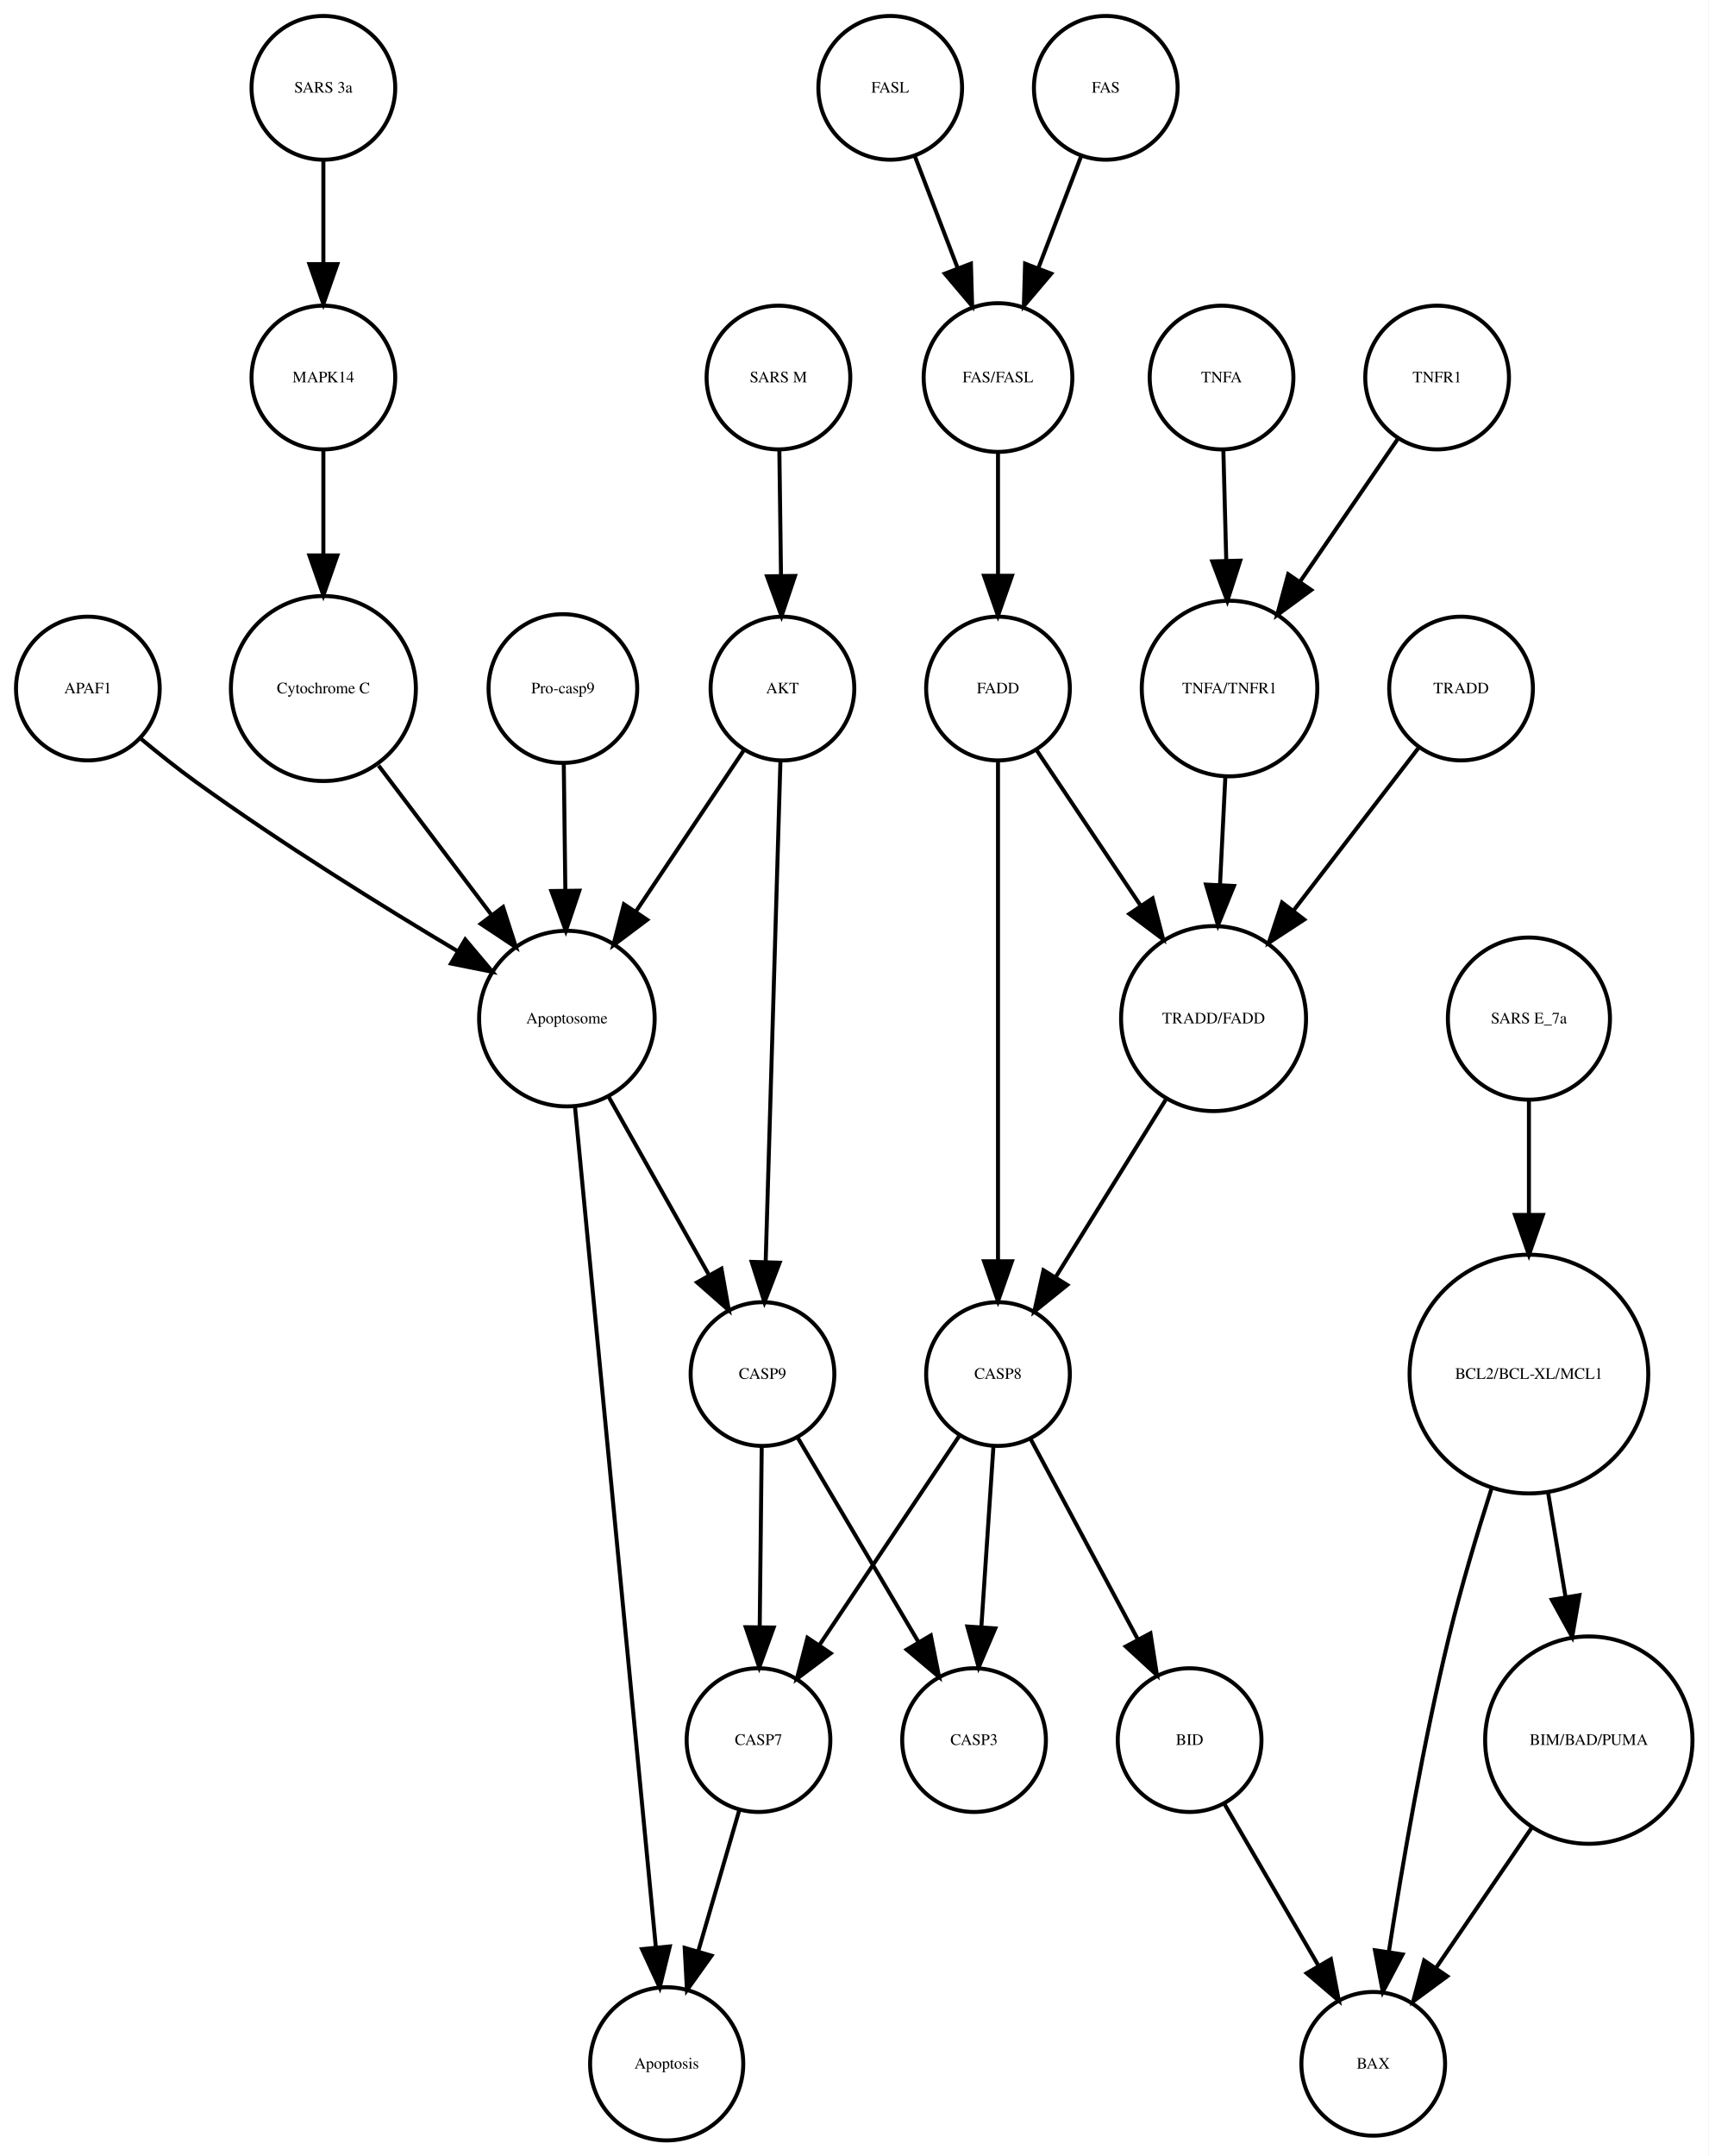
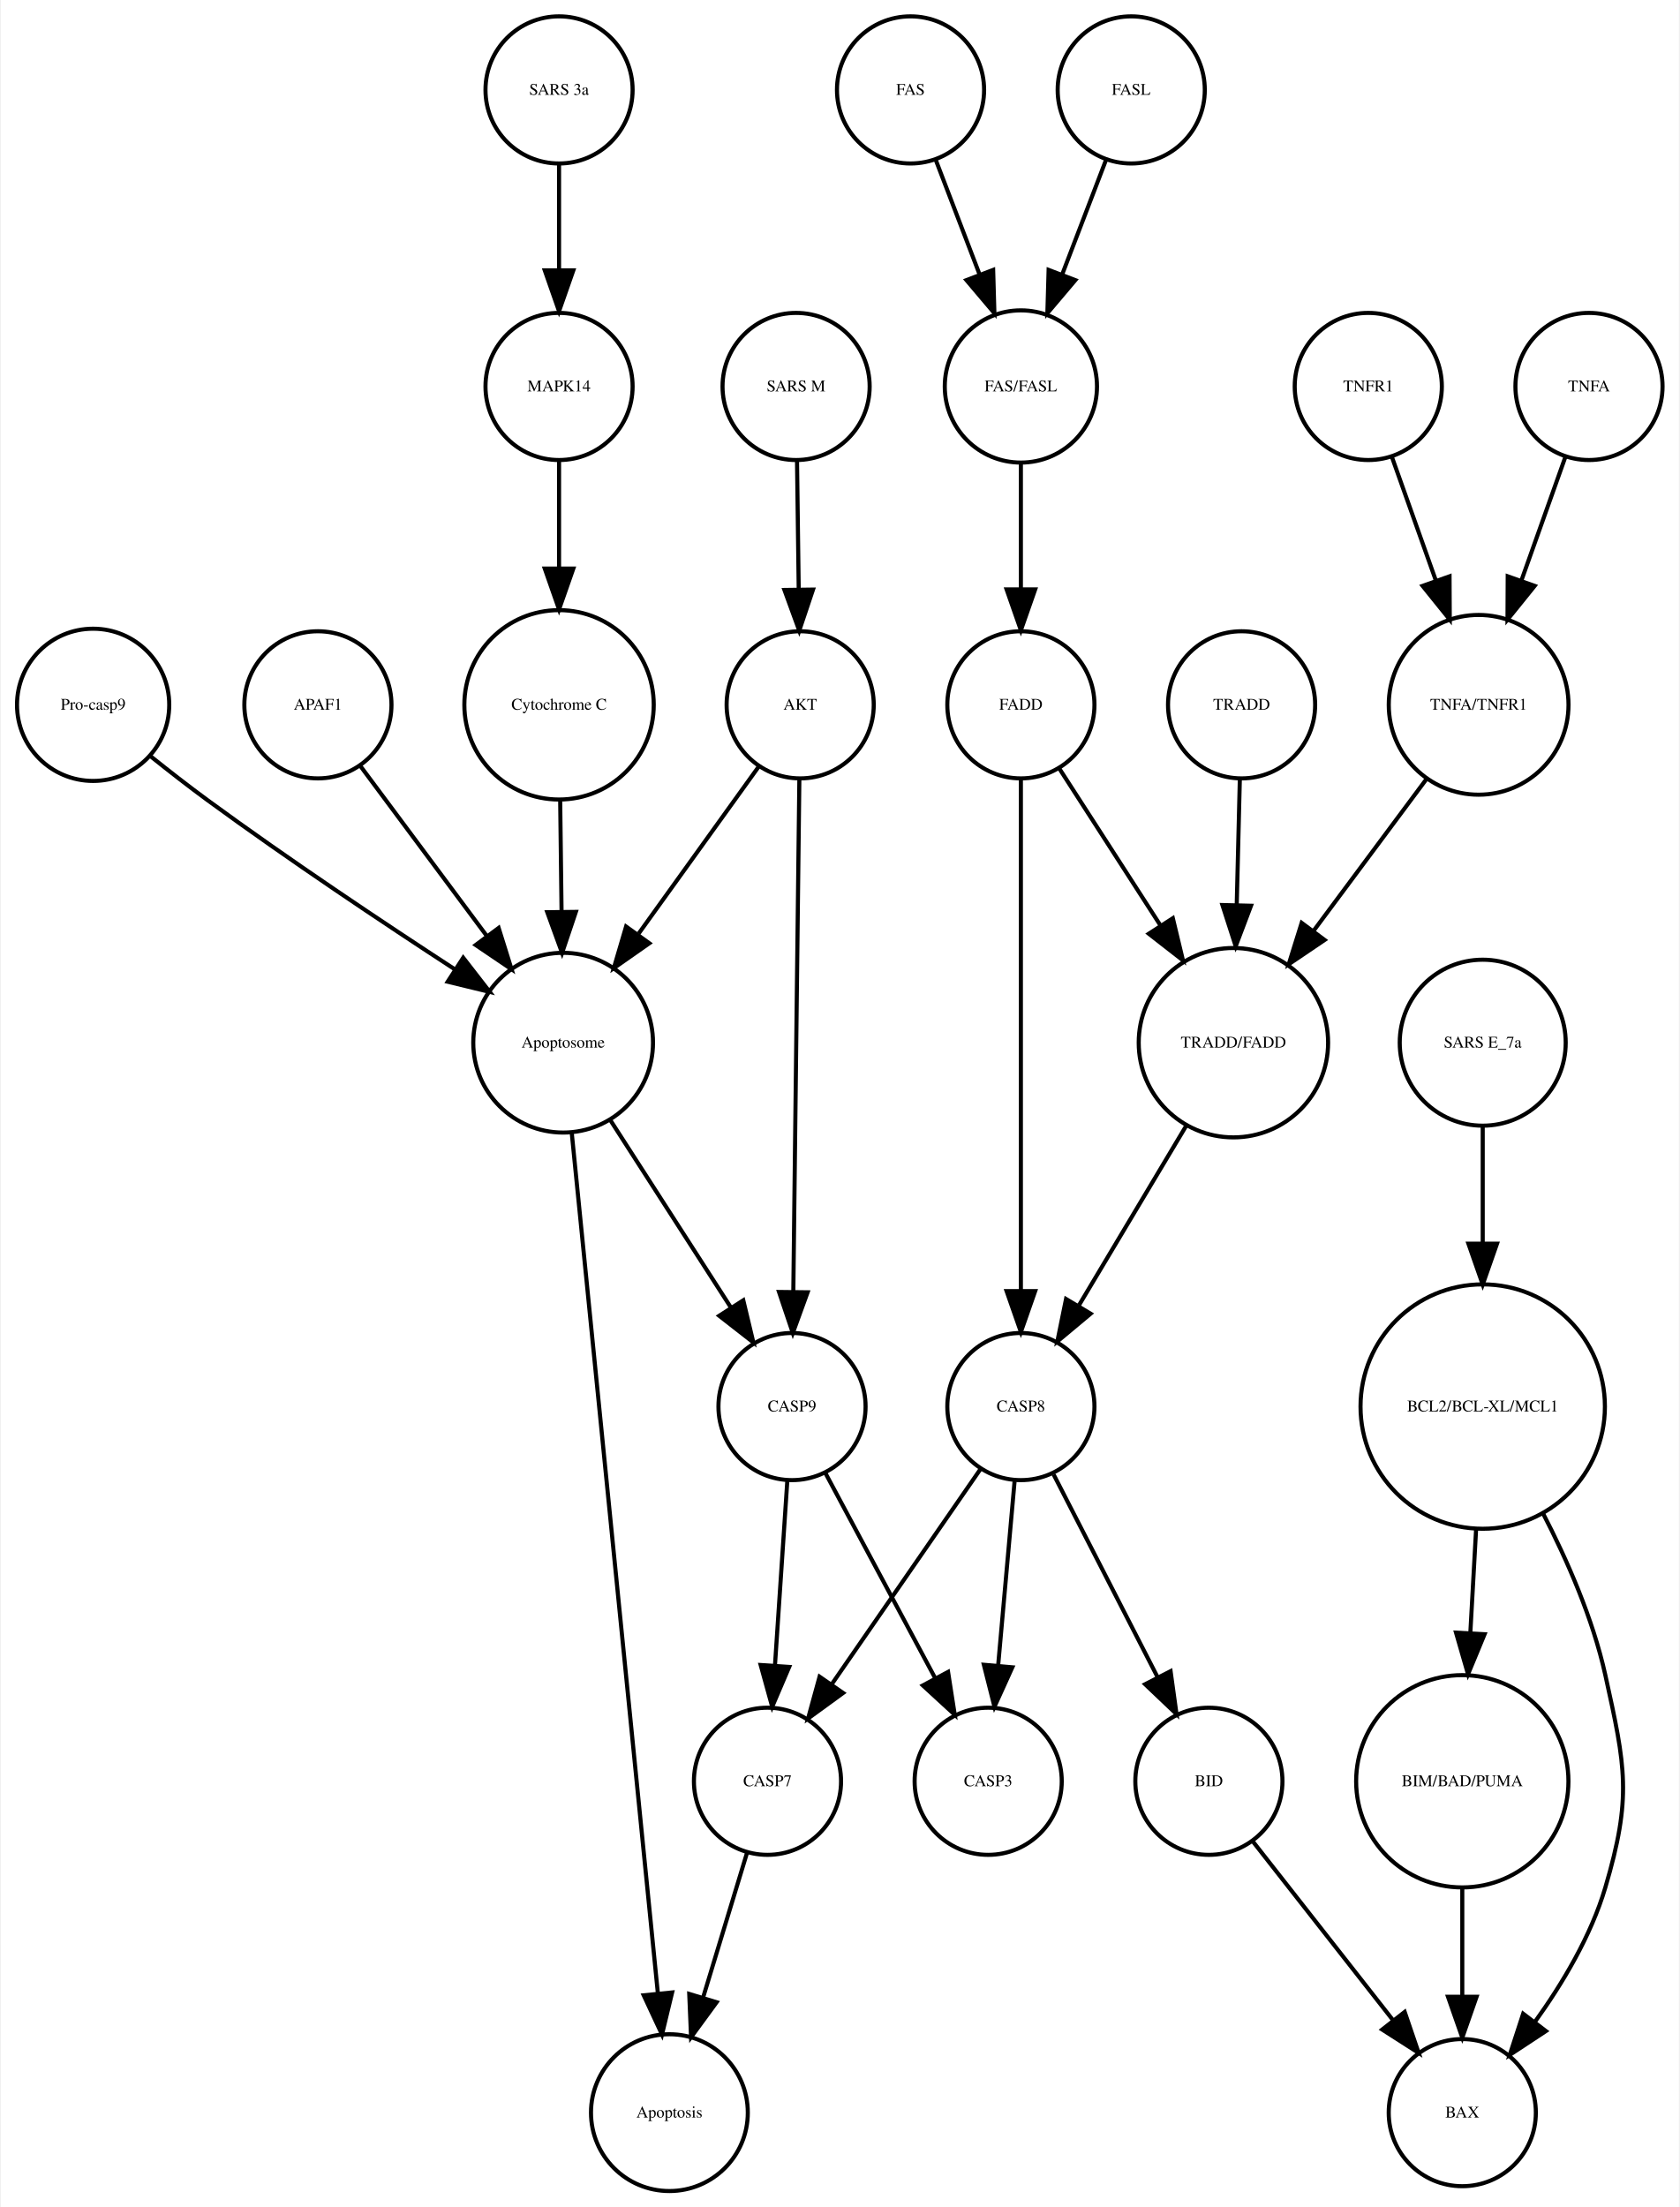
- <svg xmlns="http://www.w3.org/2000/svg" width="428pt" height="540pt" viewBox="0.00 0.00 427.99 540.01">
+ <svg xmlns="http://www.w3.org/2000/svg" width="411pt" height="540pt" viewBox="0.00 0.00 410.56 540.01">
  <g id="graph0" class="graph" transform="scale(1 1) rotate(0) translate(4 536.014)">
-     <polygon fill="white" stroke="none" points="-4,4 -4,-536.014 423.986,-536.014 423.986,4 -4,4" />
+     <polygon fill="white" stroke="none" points="-4,4 -4,-536.014 406.562,-536.014 406.562,4 -4,4" />
    <g id="node1" class="node">
-       <ellipse fill="none" stroke="black" cx="186" cy="-100.17" rx="18" ry="18" />
-       <text text-anchor="middle" x="186" y="-98.97" font-family="Times,serif" font-size="4.00">CASP7</text>
+       <ellipse fill="none" stroke="black" cx="183.562" cy="-100.17" rx="18" ry="18" />
+       <text text-anchor="middle" x="183.562" y="-98.97" font-family="Times,serif" font-size="4.00">CASP7</text>
    </g>
    <g id="node2" class="node">
-       <ellipse fill="none" stroke="black" cx="163" cy="-19.092" rx="19.184" ry="19.184" />
-       <text text-anchor="middle" x="163" y="-17.892" font-family="Times,serif" font-size="4.00">Apoptosis</text>
+       <ellipse fill="none" stroke="black" cx="159.562" cy="-19.092" rx="19.184" ry="19.184" />
+       <text text-anchor="middle" x="159.562" y="-17.892" font-family="Times,serif" font-size="4.00">Apoptosis</text>
    </g>
    <g id="edge1" class="edge">
-       <path fill="none" stroke="black" d="M181.234,-82.785C178.263,-72.568 174.365,-59.166 170.936,-47.377" />
-       <polygon fill="black" stroke="black" points="174.232,-46.178 168.079,-37.553 167.511,-48.133 174.232,-46.178" />
+       <path fill="none" stroke="black" d="M178.589,-82.785C175.488,-72.568 171.421,-59.166 167.843,-47.377" />
+       <polygon fill="black" stroke="black" points="171.114,-46.105 164.861,-37.553 164.416,-48.139 171.114,-46.105" />
    </g>
    <g id="node3" class="node">
-       <ellipse fill="none" stroke="black" cx="138" cy="-280.888" rx="21.99" ry="21.99" />
-       <text text-anchor="middle" x="138" y="-279.688" font-family="Times,serif" font-size="4.00">Apoptosome</text>
+       <ellipse fill="none" stroke="black" cx="133.562" cy="-280.888" rx="21.99" ry="21.99" />
+       <text text-anchor="middle" x="133.562" y="-279.688" font-family="Times,serif" font-size="4.00">Apoptosome</text>
    </g>
    <g id="edge2" class="edge">
-       <path fill="none" stroke="black" d="M140.004,-259.067C144.47,-212.656 155.244,-100.686 160.298,-48.169" />
-       <polygon fill="black" stroke="black" points="163.783,-48.492 161.257,-38.202 156.815,-47.821 163.783,-48.492" />
+       <path fill="none" stroke="black" d="M135.645,-259.067C140.29,-212.656 151.496,-100.686 156.752,-48.169" />
+       <polygon fill="black" stroke="black" points="160.236,-48.501 157.749,-38.202 153.271,-47.804 160.236,-48.501" />
+     </g>
+     <g id="node12" class="node">
+       <ellipse fill="none" stroke="black" cx="189.562" cy="-191.855" rx="18" ry="18" />
+       <text text-anchor="middle" x="189.562" y="-190.655" font-family="Times,serif" font-size="4.00">CASP9</text>
+     </g>
+     <g id="edge3" class="edge">
+       <path fill="none" stroke="black" d="M144.894,-262.275C153.469,-248.948 165.324,-230.524 174.665,-216.006" />
+       <polygon fill="black" stroke="black" points="177.638,-217.854 180.105,-207.551 171.751,-214.067 177.638,-217.854" />
+     </g>
+     <g id="node4" class="node">
+       <ellipse fill="none" stroke="black" cx="299.562" cy="-363.557" rx="18" ry="18" />
+       <text text-anchor="middle" x="299.562" y="-362.357" font-family="Times,serif" font-size="4.00">TRADD</text>
+     </g>
+     <g id="node6" class="node">
+       <ellipse fill="none" stroke="black" cx="297.562" cy="-280.888" rx="23.17" ry="23.17" />
+       <text text-anchor="middle" x="297.562" y="-279.688" font-family="Times,serif" font-size="4.00">TRADD/FADD</text>
+     </g>
+     <g id="edge4" class="edge">
+       <path fill="none" stroke="black" d="M299.137,-345.449C298.916,-336.5 298.636,-325.236 298.375,-314.686" />
+       <polygon fill="black" stroke="black" points="301.869,-314.396 298.122,-304.486 294.871,-314.57 301.869,-314.396" />
+     </g>
+     <g id="node5" class="node">
+       <ellipse fill="none" stroke="black" cx="330.562" cy="-441.453" rx="18" ry="18" />
+       <text text-anchor="middle" x="330.562" y="-440.253" font-family="Times,serif" font-size="4.00">TNFR1</text>
+     </g>
+     <g id="node23" class="node">
+       <ellipse fill="none" stroke="black" cx="357.562" cy="-363.557" rx="21.99" ry="21.99" />
+       <text text-anchor="middle" x="357.562" y="-362.357" font-family="Times,serif" font-size="4.00">TNFA/TNFR1</text>
+     </g>
+     <g id="edge5" class="edge">
+       <path fill="none" stroke="black" d="M336.288,-424.357C339.431,-415.52 343.428,-404.284 347.107,-393.943" />
+       <polygon fill="black" stroke="black" points="350.444,-395.005 350.498,-384.411 343.849,-392.659 350.444,-395.005" />
+     </g>
+     <g id="node9" class="node">
+       <ellipse fill="none" stroke="black" cx="245.562" cy="-191.855" rx="18" ry="18" />
+       <text text-anchor="middle" x="245.562" y="-190.655" font-family="Times,serif" font-size="4.00">CASP8</text>
+     </g>
+     <g id="edge6" class="edge">
+       <path fill="none" stroke="black" d="M286.021,-260.572C278.29,-247.633 268.058,-230.508 259.819,-216.717" />
+       <polygon fill="black" stroke="black" points="262.621,-214.584 254.488,-207.794 256.612,-218.174 262.621,-214.584" />
+     </g>
+     <g id="node7" class="node">
+       <ellipse fill="none" stroke="black" cx="132.562" cy="-514.014" rx="18" ry="18" />
+       <text text-anchor="middle" x="132.562" y="-512.814" font-family="Times,serif" font-size="4.00">SARS 3a</text>
+     </g>
+     <g id="node19" class="node">
+       <ellipse fill="none" stroke="black" cx="132.562" cy="-441.453" rx="18" ry="18" />
+       <text text-anchor="middle" x="132.562" y="-440.253" font-family="Times,serif" font-size="4.00">MAPK14</text>
+     </g>
+     <g id="edge7" class="edge">
+       <path fill="none" stroke="black" d="M132.562,-495.933C132.562,-488.162 132.562,-478.769 132.562,-470.036" />
+       <polygon fill="black" stroke="black" points="136.062,-469.867 132.562,-459.867 129.062,-469.867 136.062,-469.867" />
+     </g>
+     <g id="node8" class="node">
+       <ellipse fill="none" stroke="black" cx="358.562" cy="-280.888" rx="20.306" ry="20.306" />
+       <text text-anchor="middle" x="358.562" y="-279.688" font-family="Times,serif" font-size="4.00">SARS E_7a</text>
+     </g>
+     <g id="node20" class="node">
+       <ellipse fill="none" stroke="black" cx="358.562" cy="-191.855" rx="29.898" ry="29.898" />
+       <text text-anchor="middle" x="358.562" y="-190.655" font-family="Times,serif" font-size="4.00">BCL2/BCL-XL/MCL1</text>
+     </g>
+     <g id="edge8" class="edge">
+       <path fill="none" stroke="black" d="M358.562,-260.572C358.562,-252.098 358.562,-241.828 358.562,-231.875" />
+       <polygon fill="black" stroke="black" points="362.062,-231.707 358.562,-221.707 355.062,-231.707 362.062,-231.707" />
+     </g>
+     <g id="edge11" class="edge">
+       <path fill="none" stroke="black" d="M235.6,-176.445C225.838,-162.324 210.806,-140.579 199.403,-124.085" />
+       <polygon fill="black" stroke="black" points="202.064,-121.779 193.498,-115.544 196.306,-125.76 202.064,-121.779" />
+     </g>
+     <g id="node13" class="node">
+       <ellipse fill="none" stroke="black" cx="237.562" cy="-100.17" rx="18" ry="18" />
+       <text text-anchor="middle" x="237.562" y="-98.97" font-family="Times,serif" font-size="4.00">CASP3</text>
+     </g>
+     <g id="edge9" class="edge">
+       <path fill="none" stroke="black" d="M244.019,-173.562C242.879,-160.783 241.304,-143.13 239.995,-128.455" />
+       <polygon fill="black" stroke="black" points="243.474,-128.058 239.099,-118.409 236.502,-128.68 243.474,-128.058" />
    </g>
    <g id="node26" class="node">
-       <ellipse fill="none" stroke="black" cx="187" cy="-191.855" rx="18" ry="18" />
-       <text text-anchor="middle" x="187" y="-190.655" font-family="Times,serif" font-size="4.00">CASP9</text>
-     </g>
-     <g id="edge3" class="edge">
-       <path fill="none" stroke="black" d="M148.392,-261.43C155.696,-248.457 165.538,-230.976 173.456,-216.91" />
-       <polygon fill="black" stroke="black" points="176.72,-218.247 178.577,-207.816 170.621,-214.813 176.72,-218.247" />
-     </g>
-     <g id="node4" class="node">
-       <ellipse fill="none" stroke="black" cx="300" cy="-280.888" rx="23.17" ry="23.17" />
-       <text text-anchor="middle" x="300" y="-279.688" font-family="Times,serif" font-size="4.00">TRADD/FADD</text>
+       <ellipse fill="none" stroke="black" cx="291.562" cy="-100.17" rx="18" ry="18" />
+       <text text-anchor="middle" x="291.562" y="-98.97" font-family="Times,serif" font-size="4.00">BID</text>
+     </g>
+     <g id="edge10" class="edge">
+       <path fill="none" stroke="black" d="M253.574,-175.233C260.566,-161.601 270.831,-141.588 278.928,-125.801" />
+       <polygon fill="black" stroke="black" points="282.191,-127.108 283.641,-116.613 275.963,-123.913 282.191,-127.108" />
+     </g>
+     <g id="node10" class="node">
+       <ellipse fill="none" stroke="black" cx="353.562" cy="-100.17" rx="25.972" ry="25.972" />
+       <text text-anchor="middle" x="353.562" y="-98.97" font-family="Times,serif" font-size="4.00">BIM/BAD/PUMA</text>
+     </g>
+     <g id="node14" class="node">
+       <ellipse fill="none" stroke="black" cx="353.562" cy="-19.092" rx="18" ry="18" />
+       <text text-anchor="middle" x="353.562" y="-17.892" font-family="Times,serif" font-size="4.00">BAX</text>
+     </g>
+     <g id="edge12" class="edge">
+       <path fill="none" stroke="black" d="M353.562,-74.149C353.562,-65.656 353.562,-56.126 353.562,-47.46" />
+       <polygon fill="black" stroke="black" points="357.062,-47.446 353.562,-37.446 350.062,-47.446 357.062,-47.446" />
+     </g>
+     <g id="node11" class="node">
+       <ellipse fill="none" stroke="black" cx="245.562" cy="-363.557" rx="18" ry="18" />
+       <text text-anchor="middle" x="245.562" y="-362.357" font-family="Times,serif" font-size="4.00">FADD</text>
+     </g>
+     <g id="edge14" class="edge">
+       <path fill="none" stroke="black" d="M254.858,-348.135C261.741,-337.456 271.333,-322.576 279.683,-309.623" />
+       <polygon fill="black" stroke="black" points="282.74,-311.34 285.217,-301.039 276.857,-307.547 282.74,-311.34" />
+     </g>
+     <g id="edge13" class="edge">
+       <path fill="none" stroke="black" d="M245.562,-345.351C245.562,-315.874 245.562,-255.491 245.562,-220.193" />
+       <polygon fill="black" stroke="black" points="249.062,-220.106 245.562,-210.106 242.062,-220.106 249.062,-220.106" />
+     </g>
+     <g id="edge16" class="edge">
+       <path fill="none" stroke="black" d="M188.405,-173.562C187.55,-160.783 186.369,-143.13 185.387,-128.455" />
+       <polygon fill="black" stroke="black" points="188.875,-128.153 184.715,-118.409 181.89,-128.62 188.875,-128.153" />
+     </g>
+     <g id="edge15" class="edge">
+       <path fill="none" stroke="black" d="M197.704,-175.641C205.083,-161.855 216.081,-141.306 224.656,-125.284" />
+       <polygon fill="black" stroke="black" points="227.746,-126.927 229.379,-116.458 221.574,-123.623 227.746,-126.927" />
+     </g>
+     <g id="node15" class="node">
+       <ellipse fill="none" stroke="black" cx="18.562" cy="-363.557" rx="18.623" ry="18.623" />
+       <text text-anchor="middle" x="18.562" y="-362.357" font-family="Times,serif" font-size="4.00">Pro-casp9</text>
+     </g>
+     <g id="edge17" class="edge">
+       <path fill="none" stroke="black" d="M32.629,-350.963C37.031,-347.437 41.946,-343.602 46.562,-340.222 66.428,-325.676 89.617,-310.199 107.056,-298.844" />
+       <polygon fill="black" stroke="black" points="109.112,-301.683 115.604,-293.309 105.308,-295.807 109.112,-301.683" />
+     </g>
+     <g id="node16" class="node">
+       <ellipse fill="none" stroke="black" cx="272.562" cy="-514.014" rx="18" ry="18" />
+       <text text-anchor="middle" x="272.562" y="-512.814" font-family="Times,serif" font-size="4.00">FASL</text>
    </g>
    <g id="node22" class="node">
-       <ellipse fill="none" stroke="black" cx="246" cy="-191.855" rx="18" ry="18" />
-       <text text-anchor="middle" x="246" y="-190.655" font-family="Times,serif" font-size="4.00">CASP8</text>
-     </g>
-     <g id="edge4" class="edge">
-       <path fill="none" stroke="black" d="M288.016,-260.572C279.859,-247.426 269.022,-229.96 260.397,-216.059" />
-       <polygon fill="black" stroke="black" points="263.346,-214.172 255.099,-207.52 257.397,-217.863 263.346,-214.172" />
-     </g>
-     <g id="node5" class="node">
-       <ellipse fill="none" stroke="black" cx="77" cy="-441.453" rx="18" ry="18" />
-       <text text-anchor="middle" x="77" y="-440.253" font-family="Times,serif" font-size="4.00">MAPK14</text>
-     </g>
-     <g id="node8" class="node">
-       <ellipse fill="none" stroke="black" cx="77" cy="-363.557" rx="23.17" ry="23.17" />
-       <text text-anchor="middle" x="77" y="-362.357" font-family="Times,serif" font-size="4.00">Cytochrome C</text>
-     </g>
-     <g id="edge5" class="edge">
-       <path fill="none" stroke="black" d="M77,-423.231C77,-415.498 77,-406.108 77,-397.129" />
-       <polygon fill="black" stroke="black" points="80.5,-396.9 77,-386.9 73.5,-396.9 80.5,-396.9" />
-     </g>
-     <g id="node6" class="node">
-       <ellipse fill="none" stroke="black" cx="240" cy="-100.17" rx="18" ry="18" />
-       <text text-anchor="middle" x="240" y="-98.97" font-family="Times,serif" font-size="4.00">CASP3</text>
-     </g>
-     <g id="node7" class="node">
-       <ellipse fill="none" stroke="black" cx="192" cy="-363.557" rx="18" ry="18" />
-       <text text-anchor="middle" x="192" y="-362.357" font-family="Times,serif" font-size="4.00">AKT</text>
-     </g>
-     <g id="edge7" class="edge">
-       <path fill="none" stroke="black" d="M182.346,-348.135C174.83,-336.908 164.206,-321.036 155.24,-307.642" />
-       <polygon fill="black" stroke="black" points="158.109,-305.635 149.637,-299.272 152.291,-309.529 158.109,-305.635" />
-     </g>
-     <g id="edge6" class="edge">
-       <path fill="none" stroke="black" d="M191.493,-345.351C190.622,-315.798 188.836,-255.178 187.797,-219.919" />
-       <polygon fill="black" stroke="black" points="191.294,-219.746 187.501,-209.854 184.297,-219.952 191.294,-219.746" />
-     </g>
-     <g id="edge8" class="edge">
-       <path fill="none" stroke="black" d="M90.842,-344.252C99.158,-333.254 109.857,-319.105 118.962,-307.064" />
-       <polygon fill="black" stroke="black" points="122.013,-308.832 125.253,-298.745 116.43,-304.61 122.013,-308.832" />
-     </g>
-     <g id="node9" class="node">
-       <ellipse fill="none" stroke="black" cx="137" cy="-363.557" rx="18.623" ry="18.623" />
-       <text text-anchor="middle" x="137" y="-362.357" font-family="Times,serif" font-size="4.00">Pro-casp9</text>
-     </g>
-     <g id="edge9" class="edge">
-       <path fill="none" stroke="black" d="M137.222,-344.654C137.337,-335.393 137.48,-323.82 137.613,-313.142" />
-       <polygon fill="black" stroke="black" points="141.115,-312.924 137.74,-302.882 134.116,-312.838 141.115,-312.924" />
-     </g>
-     <g id="node10" class="node">
-       <ellipse fill="none" stroke="black" cx="302" cy="-441.453" rx="18" ry="18" />
-       <text text-anchor="middle" x="302" y="-440.253" font-family="Times,serif" font-size="4.00">TNFA</text>
-     </g>
-     <g id="node13" class="node">
-       <ellipse fill="none" stroke="black" cx="304" cy="-363.557" rx="21.99" ry="21.99" />
-       <text text-anchor="middle" x="304" y="-362.357" font-family="Times,serif" font-size="4.00">TNFA/TNFR1</text>
-     </g>
-     <g id="edge10" class="edge">
-       <path fill="none" stroke="black" d="M302.454,-423.231C302.668,-415.096 302.931,-405.128 303.178,-395.733" />
-       <polygon fill="black" stroke="black" points="306.683,-395.585 303.448,-385.497 299.686,-395.401 306.683,-395.585" />
-     </g>
-     <g id="node11" class="node">
-       <ellipse fill="none" stroke="black" cx="18" cy="-363.557" rx="18" ry="18" />
-       <text text-anchor="middle" x="18" y="-362.357" font-family="Times,serif" font-size="4.00">APAF1</text>
-     </g>
-     <g id="edge11" class="edge">
-       <path fill="none" stroke="black" d="M31.184,-351.068C35.493,-347.472 40.365,-343.571 45,-340.222 66.375,-324.779 91.811,-308.989 110.674,-297.738" />
-       <polygon fill="black" stroke="black" points="112.534,-300.704 119.36,-292.601 108.971,-294.679 112.534,-300.704" />
-     </g>
-     <g id="node12" class="node">
-       <ellipse fill="none" stroke="black" cx="77" cy="-514.014" rx="18" ry="18" />
-       <text text-anchor="middle" x="77" y="-512.814" font-family="Times,serif" font-size="4.00">SARS 3a</text>
-     </g>
-     <g id="edge12" class="edge">
-       <path fill="none" stroke="black" d="M77,-495.933C77,-488.162 77,-478.769 77,-470.036" />
-       <polygon fill="black" stroke="black" points="80.5,-469.867 77,-459.867 73.5,-469.867 80.5,-469.867" />
-     </g>
-     <g id="edge13" class="edge">
-       <path fill="none" stroke="black" d="M302.97,-341.782C302.556,-333.439 302.069,-323.621 301.611,-314.376" />
-       <polygon fill="black" stroke="black" points="305.102,-314.104 301.111,-304.29 298.11,-314.451 305.102,-314.104" />
-     </g>
-     <g id="node14" class="node">
-       <ellipse fill="none" stroke="black" cx="379" cy="-280.888" rx="20.306" ry="20.306" />
-       <text text-anchor="middle" x="379" y="-279.688" font-family="Times,serif" font-size="4.00">SARS E_7a</text>
+       <ellipse fill="none" stroke="black" cx="245.562" cy="-441.453" rx="18.623" ry="18.623" />
+       <text text-anchor="middle" x="245.562" y="-440.253" font-family="Times,serif" font-size="4.00">FAS/FASL</text>
+     </g>
+     <g id="edge18" class="edge">
+       <path fill="none" stroke="black" d="M266.435,-497.003C263.248,-488.674 259.27,-478.277 255.644,-468.801" />
+       <polygon fill="black" stroke="black" points="258.883,-467.474 252.041,-459.385 252.345,-469.975 258.883,-467.474" />
+     </g>
+     <g id="node17" class="node">
+       <ellipse fill="none" stroke="black" cx="73.562" cy="-363.557" rx="18" ry="18" />
+       <text text-anchor="middle" x="73.562" y="-362.357" font-family="Times,serif" font-size="4.00">APAF1</text>
+     </g>
+     <g id="edge19" class="edge">
+       <path fill="none" stroke="black" d="M84.013,-348.505C92.521,-337.066 104.745,-320.632 114.922,-306.949" />
+       <polygon fill="black" stroke="black" points="117.783,-308.967 120.942,-298.854 112.166,-304.789 117.783,-308.967" />
    </g>
    <g id="node18" class="node">
-       <ellipse fill="none" stroke="black" cx="379" cy="-191.855" rx="29.898" ry="29.898" />
-       <text text-anchor="middle" x="379" y="-190.655" font-family="Times,serif" font-size="4.00">BCL2/BCL-XL/MCL1</text>
-     </g>
-     <g id="edge14" class="edge">
-       <path fill="none" stroke="black" d="M379,-260.572C379,-252.098 379,-241.828 379,-231.875" />
-       <polygon fill="black" stroke="black" points="382.5,-231.707 379,-221.707 375.5,-231.707 382.5,-231.707" />
-     </g>
-     <g id="node15" class="node">
-       <ellipse fill="none" stroke="black" cx="191" cy="-441.453" rx="18" ry="18" />
-       <text text-anchor="middle" x="191" y="-440.253" font-family="Times,serif" font-size="4.00">SARS M</text>
-     </g>
-     <g id="edge15" class="edge">
-       <path fill="none" stroke="black" d="M191.227,-423.231C191.348,-414.012 191.501,-402.44 191.638,-392.014" />
-       <polygon fill="black" stroke="black" points="195.142,-391.756 191.774,-381.71 188.142,-391.663 195.142,-391.756" />
-     </g>
-     <g id="node16" class="node">
-       <ellipse fill="none" stroke="black" cx="246" cy="-441.453" rx="18.623" ry="18.623" />
-       <text text-anchor="middle" x="246" y="-440.253" font-family="Times,serif" font-size="4.00">FAS/FASL</text>
+       <ellipse fill="none" stroke="black" cx="132.562" cy="-363.557" rx="23.17" ry="23.17" />
+       <text text-anchor="middle" x="132.562" y="-362.357" font-family="Times,serif" font-size="4.00">Cytochrome C</text>
+     </g>
+     <g id="edge20" class="edge">
+       <path fill="none" stroke="black" d="M132.84,-340.086C132.944,-331.709 133.064,-322.044 133.176,-313.026" />
+       <polygon fill="black" stroke="black" points="136.677,-312.896 133.302,-302.854 129.678,-312.81 136.677,-312.896" />
+     </g>
+     <g id="edge21" class="edge">
+       <path fill="none" stroke="black" d="M132.562,-423.231C132.562,-415.498 132.562,-406.108 132.562,-397.129" />
+       <polygon fill="black" stroke="black" points="136.062,-396.9 132.562,-386.9 129.062,-396.9 136.062,-396.9" />
+     </g>
+     <g id="edge23" class="edge">
+       <path fill="none" stroke="black" d="M356.952,-161.984C356.497,-153.83 355.998,-144.864 355.525,-136.382" />
+       <polygon fill="black" stroke="black" points="359.017,-136.151 354.966,-126.361 352.028,-136.54 359.017,-136.151" />
+     </g>
+     <g id="edge22" class="edge">
+       <path fill="none" stroke="black" d="M373.207,-165.942C379.24,-154.277 385.521,-139.939 388.562,-126.156 393.537,-103.599 395.104,-96.337 388.562,-74.184 385.069,-62.357 378.093,-50.684 371.282,-41.227" />
+       <polygon fill="black" stroke="black" points="374.025,-39.052 365.178,-33.223 368.459,-43.297 374.025,-39.052" />
+     </g>
+     <g id="node21" class="node">
+       <ellipse fill="none" stroke="black" cx="218.562" cy="-514.014" rx="18" ry="18" />
+       <text text-anchor="middle" x="218.562" y="-512.814" font-family="Times,serif" font-size="4.00">FAS</text>
+     </g>
+     <g id="edge24" class="edge">
+       <path fill="none" stroke="black" d="M224.688,-497.003C227.875,-488.674 231.853,-478.277 235.479,-468.801" />
+       <polygon fill="black" stroke="black" points="238.778,-469.975 239.083,-459.385 232.24,-467.474 238.778,-469.975" />
+     </g>
+     <g id="edge25" class="edge">
+       <path fill="none" stroke="black" d="M245.562,-422.85C245.562,-413.685 245.562,-402.272 245.562,-391.98" />
+       <polygon fill="black" stroke="black" points="249.062,-391.802 245.562,-381.802 242.062,-391.802 249.062,-391.802" />
+     </g>
+     <g id="edge26" class="edge">
+       <path fill="none" stroke="black" d="M344.837,-345.449C336.788,-334.626 326.221,-320.42 317.12,-308.183" />
+       <polygon fill="black" stroke="black" points="319.878,-306.027 311.102,-300.092 314.261,-310.205 319.878,-306.027" />
+     </g>
+     <g id="node24" class="node">
+       <ellipse fill="none" stroke="black" cx="191.562" cy="-363.557" rx="18" ry="18" />
+       <text text-anchor="middle" x="191.562" y="-362.357" font-family="Times,serif" font-size="4.00">AKT</text>
+     </g>
+     <g id="edge27" class="edge">
+       <path fill="none" stroke="black" d="M181.459,-348.505C173.365,-337.248 161.793,-321.153 152.051,-307.604" />
+       <polygon fill="black" stroke="black" points="154.648,-305.22 145.968,-299.144 148.964,-309.306 154.648,-305.22" />
+     </g>
+     <g id="edge28" class="edge">
+       <path fill="none" stroke="black" d="M191.359,-345.351C191.01,-315.798 190.296,-255.178 189.881,-219.919" />
+       <polygon fill="black" stroke="black" points="193.38,-219.812 189.762,-209.854 186.38,-219.894 193.38,-219.812" />
+     </g>
+     <g id="node25" class="node">
+       <ellipse fill="none" stroke="black" cx="384.562" cy="-441.453" rx="18" ry="18" />
+       <text text-anchor="middle" x="384.562" y="-440.253" font-family="Times,serif" font-size="4.00">TNFA</text>
+     </g>
+     <g id="edge29" class="edge">
+       <path fill="none" stroke="black" d="M378.836,-424.357C375.692,-415.52 371.695,-404.284 368.016,-393.943" />
+       <polygon fill="black" stroke="black" points="371.274,-392.659 364.625,-384.411 364.679,-395.005 371.274,-392.659" />
+     </g>
+     <g id="edge30" class="edge">
+       <path fill="none" stroke="black" d="M302.361,-85.396C311.785,-73.376 325.62,-55.73 336.534,-41.81" />
+       <polygon fill="black" stroke="black" points="339.47,-43.737 342.886,-33.708 333.961,-39.419 339.47,-43.737" />
    </g>
    <g id="node27" class="node">
-       <ellipse fill="none" stroke="black" cx="246" cy="-363.557" rx="18" ry="18" />
-       <text text-anchor="middle" x="246" y="-362.357" font-family="Times,serif" font-size="4.00">FADD</text>
-     </g>
-     <g id="edge16" class="edge">
-       <path fill="none" stroke="black" d="M246,-422.85C246,-413.685 246,-402.272 246,-391.98" />
-       <polygon fill="black" stroke="black" points="249.5,-391.802 246,-381.802 242.5,-391.802 249.5,-391.802" />
-     </g>
-     <g id="node17" class="node">
-       <ellipse fill="none" stroke="black" cx="273" cy="-514.014" rx="18" ry="18" />
-       <text text-anchor="middle" x="273" y="-512.814" font-family="Times,serif" font-size="4.00">FAS</text>
-     </g>
-     <g id="edge17" class="edge">
-       <path fill="none" stroke="black" d="M266.873,-497.003C263.686,-488.674 259.708,-478.277 256.082,-468.801" />
-       <polygon fill="black" stroke="black" points="259.322,-467.474 252.479,-459.385 252.784,-469.975 259.322,-467.474" />
-     </g>
-     <g id="node21" class="node">
-       <ellipse fill="none" stroke="black" cx="340" cy="-19.092" rx="18" ry="18" />
-       <text text-anchor="middle" x="340" y="-17.892" font-family="Times,serif" font-size="4.00">BAX</text>
-     </g>
-     <g id="edge19" class="edge">
-       <path fill="none" stroke="black" d="M369.683,-163.356C366.028,-151.937 362,-138.494 359,-126.156 352.534,-99.565 347.254,-68.731 343.915,-47.185" />
-       <polygon fill="black" stroke="black" points="347.35,-46.489 342.393,-37.126 340.429,-47.537 347.35,-46.489" />
-     </g>
-     <g id="node25" class="node">
-       <ellipse fill="none" stroke="black" cx="394" cy="-100.17" rx="25.972" ry="25.972" />
-       <text text-anchor="middle" x="394" y="-98.97" font-family="Times,serif" font-size="4.00">BIM/BAD/PUMA</text>
-     </g>
-     <g id="edge18" class="edge">
-       <path fill="none" stroke="black" d="M383.746,-162.478C385.153,-154.068 386.709,-144.761 388.176,-135.993" />
-       <polygon fill="black" stroke="black" points="391.644,-136.473 389.842,-126.033 384.74,-135.319 391.644,-136.473" />
-     </g>
-     <g id="node19" class="node">
-       <ellipse fill="none" stroke="black" cx="362" cy="-363.557" rx="18" ry="18" />
-       <text text-anchor="middle" x="362" y="-362.357" font-family="Times,serif" font-size="4.00">TRADD</text>
-     </g>
-     <g id="edge20" class="edge">
-       <path fill="none" stroke="black" d="M351.483,-348.872C342.899,-337.705 330.524,-321.603 320.058,-307.986" />
-       <polygon fill="black" stroke="black" points="322.708,-305.69 313.839,-299.894 317.158,-309.956 322.708,-305.69" />
-     </g>
-     <g id="node20" class="node">
-       <ellipse fill="none" stroke="black" cx="219" cy="-514.014" rx="18" ry="18" />
-       <text text-anchor="middle" x="219" y="-512.814" font-family="Times,serif" font-size="4.00">FASL</text>
-     </g>
-     <g id="edge21" class="edge">
-       <path fill="none" stroke="black" d="M225.127,-497.003C228.314,-488.674 232.292,-478.277 235.918,-468.801" />
-       <polygon fill="black" stroke="black" points="239.216,-469.975 239.521,-459.385 232.678,-467.474 239.216,-469.975" />
-     </g>
-     <g id="edge22" class="edge">
-       <path fill="none" stroke="black" d="M236.36,-176.445C226.913,-162.324 212.365,-140.579 201.331,-124.085" />
-       <polygon fill="black" stroke="black" points="204.086,-121.909 195.616,-115.544 198.268,-125.801 204.086,-121.909" />
-     </g>
-     <g id="edge23" class="edge">
-       <path fill="none" stroke="black" d="M244.843,-173.562C243.988,-160.783 242.807,-143.13 241.825,-128.455" />
-       <polygon fill="black" stroke="black" points="245.313,-128.153 241.153,-118.409 238.329,-128.62 245.313,-128.153" />
-     </g>
-     <g id="node23" class="node">
-       <ellipse fill="none" stroke="black" cx="294" cy="-100.17" rx="18" ry="18" />
-       <text text-anchor="middle" x="294" y="-98.97" font-family="Times,serif" font-size="4.00">BID</text>
-     </g>
-     <g id="edge24" class="edge">
-       <path fill="none" stroke="black" d="M254.143,-175.641C261.521,-161.855 272.519,-141.306 281.094,-125.284" />
-       <polygon fill="black" stroke="black" points="284.185,-126.927 285.818,-116.458 278.013,-123.623 284.185,-126.927" />
-     </g>
-     <g id="edge25" class="edge">
-       <path fill="none" stroke="black" d="M302.652,-84.296C309.27,-72.919 318.526,-57.007 326.168,-43.87" />
-       <polygon fill="black" stroke="black" points="329.384,-45.303 331.387,-34.899 323.333,-41.783 329.384,-45.303" />
-     </g>
-     <g id="node24" class="node">
-       <ellipse fill="none" stroke="black" cx="356" cy="-441.453" rx="18" ry="18" />
-       <text text-anchor="middle" x="356" y="-440.253" font-family="Times,serif" font-size="4.00">TNFR1</text>
-     </g>
-     <g id="edge26" class="edge">
-       <path fill="none" stroke="black" d="M346.219,-426.177C339.306,-416.088 329.847,-402.281 321.634,-390.294" />
-       <polygon fill="black" stroke="black" points="324.467,-388.237 315.928,-381.966 318.693,-392.194 324.467,-388.237" />
-     </g>
-     <g id="edge27" class="edge">
-       <path fill="none" stroke="black" d="M379.812,-78.393C372.415,-67.561 363.348,-54.282 355.736,-43.135" />
-       <polygon fill="black" stroke="black" points="358.533,-41.025 350.003,-34.74 352.752,-44.972 358.533,-41.025" />
-     </g>
-     <g id="edge28" class="edge">
-       <path fill="none" stroke="black" d="M186.807,-173.562C186.665,-160.783 186.468,-143.13 186.304,-128.455" />
-       <polygon fill="black" stroke="black" points="189.804,-128.369 186.192,-118.409 182.804,-128.447 189.804,-128.369" />
-     </g>
-     <g id="edge29" class="edge">
-       <path fill="none" stroke="black" d="M195.752,-176.045C203.961,-162.154 216.375,-141.147 225.967,-124.916" />
-       <polygon fill="black" stroke="black" points="229.161,-126.391 231.235,-116.002 223.134,-122.83 229.161,-126.391" />
-     </g>
-     <g id="edge30" class="edge">
-       <path fill="none" stroke="black" d="M255.654,-348.135C262.851,-337.383 272.901,-322.371 281.613,-309.355" />
-       <polygon fill="black" stroke="black" points="284.726,-310.997 287.38,-300.74 278.909,-307.103 284.726,-310.997" />
+       <ellipse fill="none" stroke="black" cx="190.562" cy="-441.453" rx="18" ry="18" />
+       <text text-anchor="middle" x="190.562" y="-440.253" font-family="Times,serif" font-size="4.00">SARS M</text>
    </g>
    <g id="edge31" class="edge">
-       <path fill="none" stroke="black" d="M246,-345.351C246,-315.874 246,-255.491 246,-220.193" />
-       <polygon fill="black" stroke="black" points="249.5,-220.106 246,-210.106 242.5,-220.106 249.5,-220.106" />
+       <path fill="none" stroke="black" d="M190.788,-423.231C190.91,-414.012 191.062,-402.44 191.2,-392.014" />
+       <polygon fill="black" stroke="black" points="194.703,-391.756 191.336,-381.71 187.704,-391.663 194.703,-391.756" />
    </g>
  </g>
</svg>
